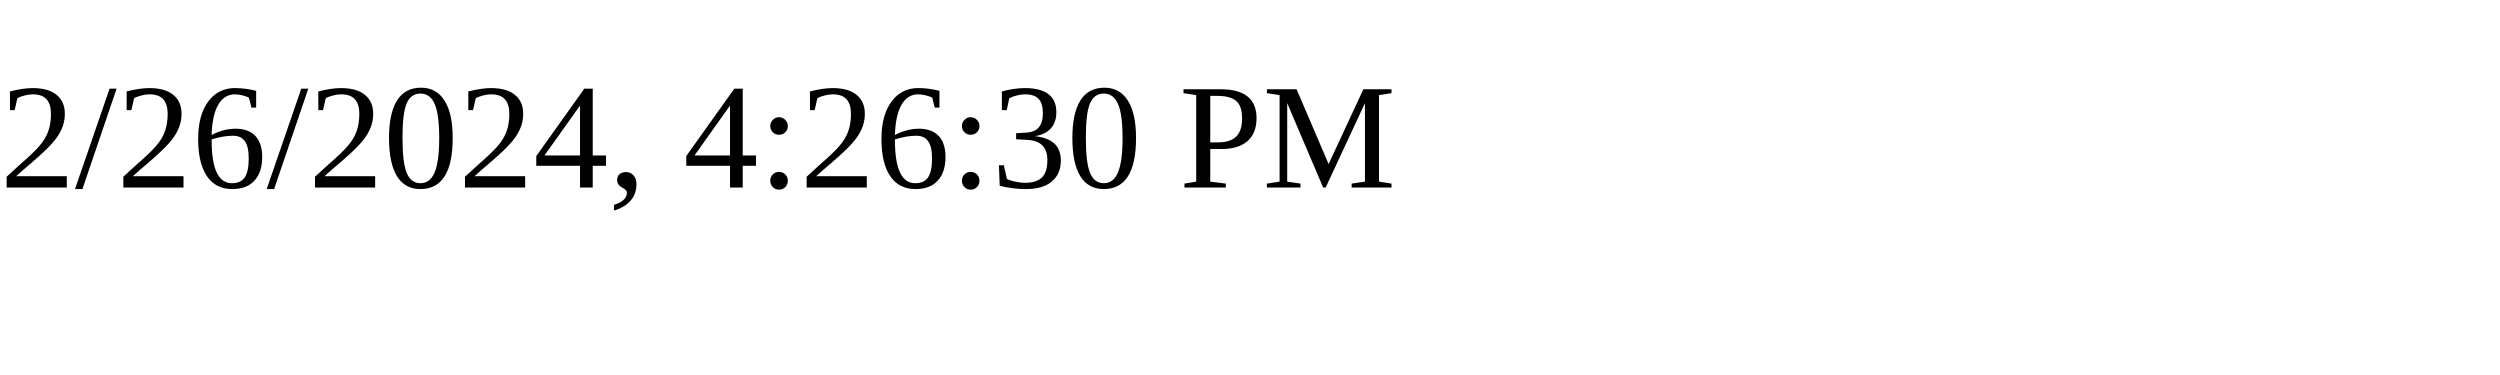
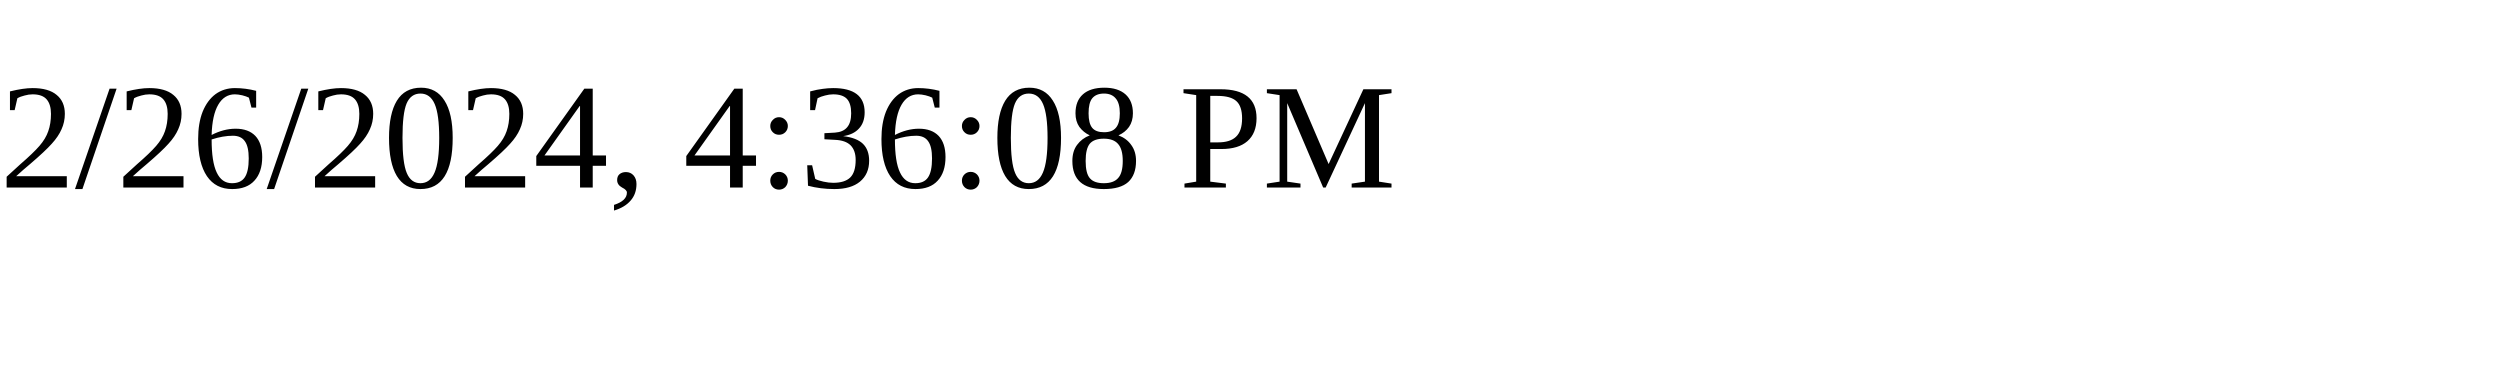
<svg xmlns="http://www.w3.org/2000/svg" height="30" width="200">
-   <text x="0" y="15">2/26/2024, 4:26:30 PM</text>
+   <text x="0" y="15">2/26/2024, 4:36:08 PM</text>
</svg>
